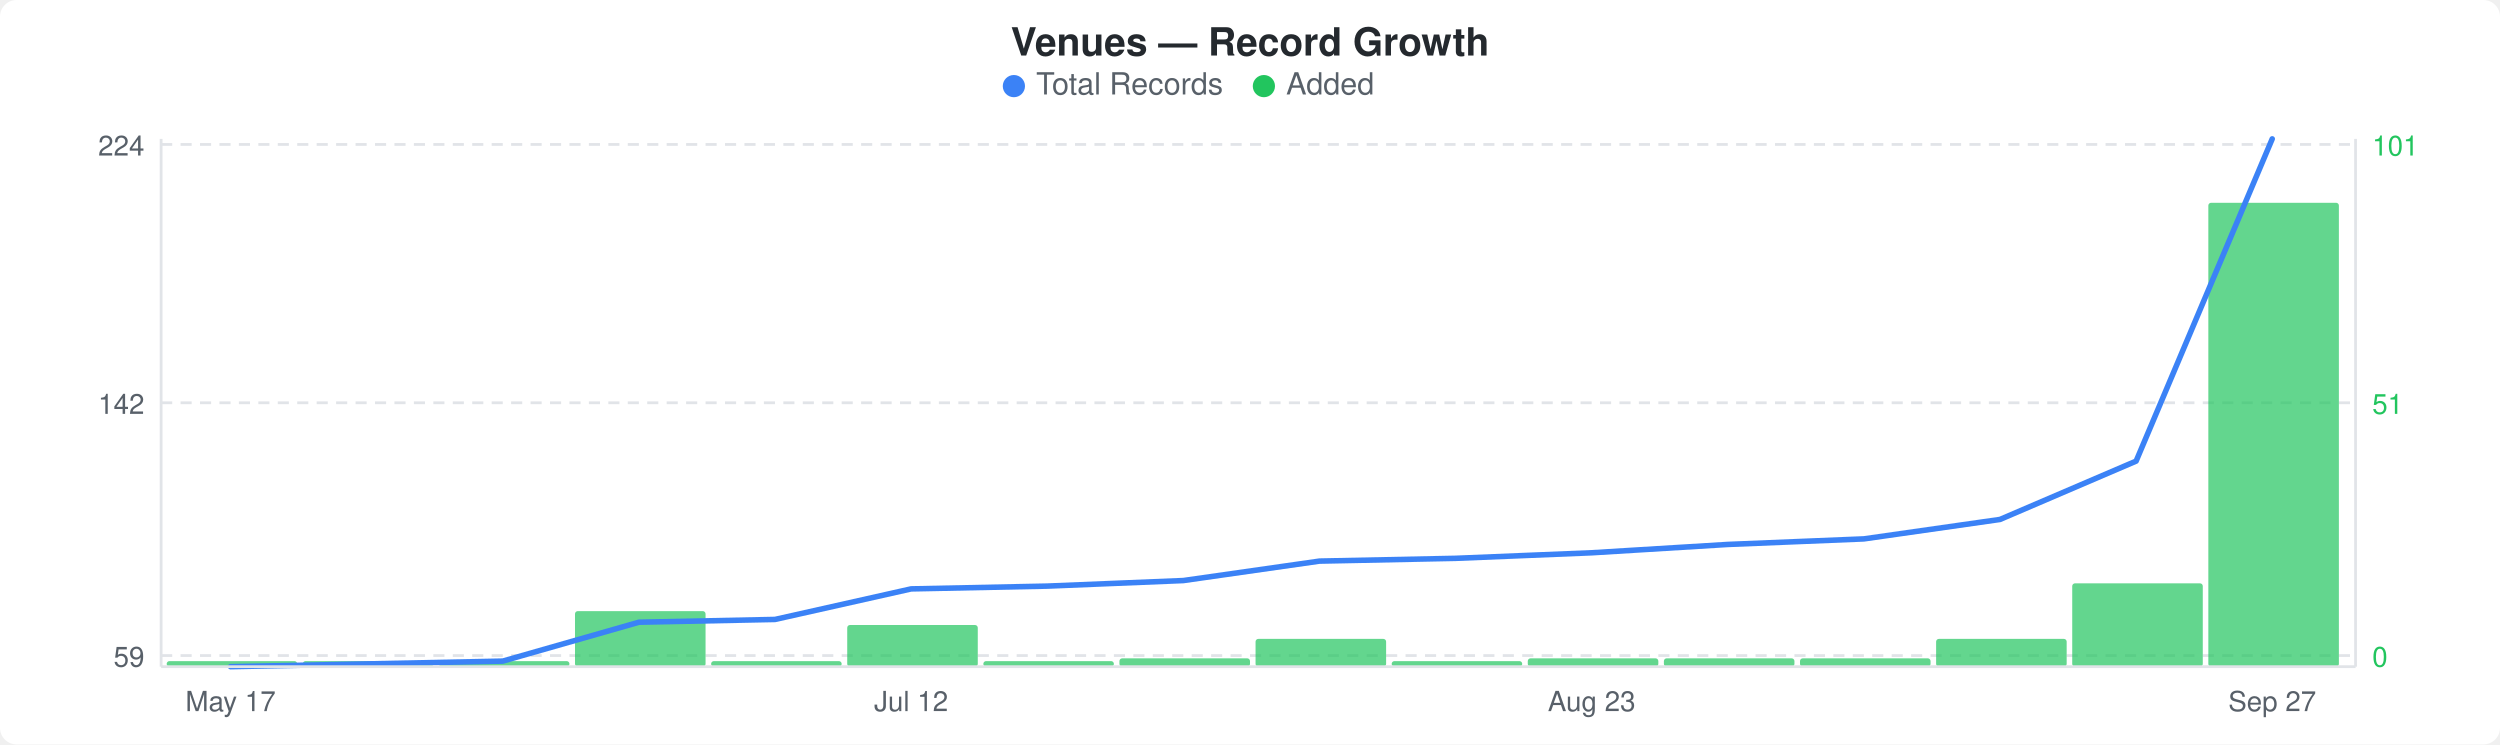
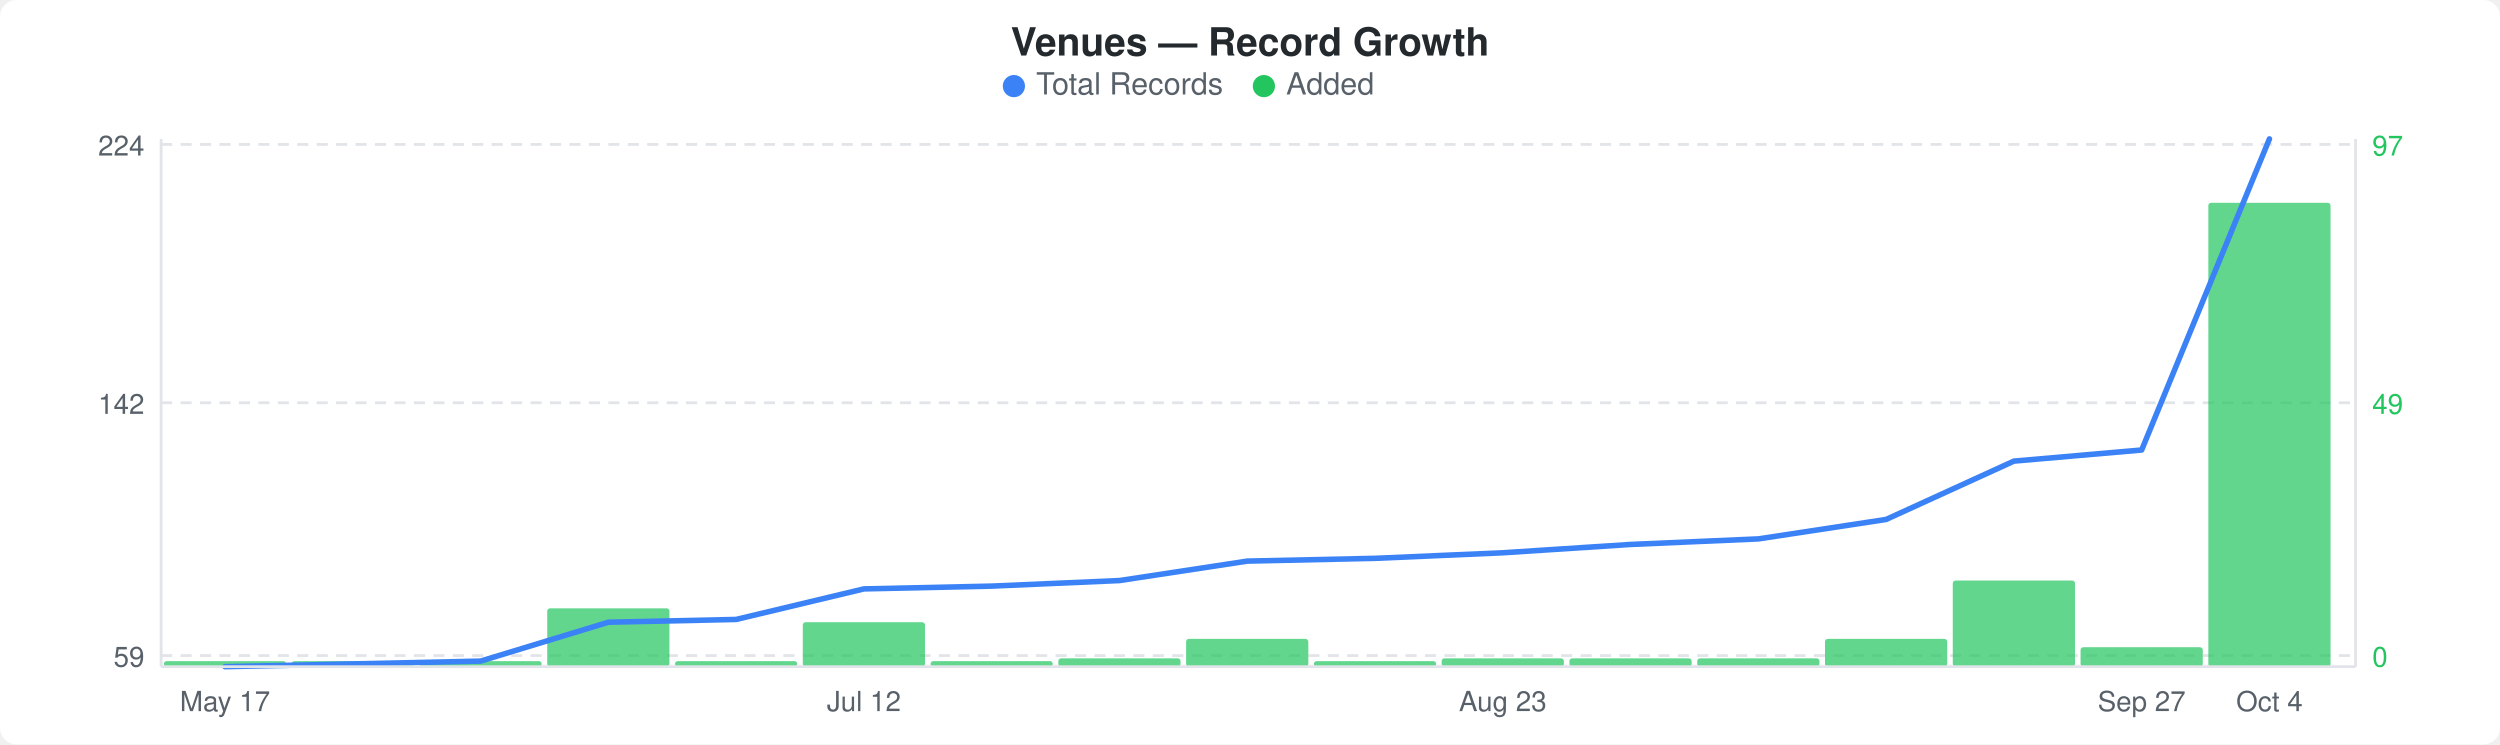
<svg xmlns="http://www.w3.org/2000/svg" width="900" height="268" viewBox="0 0 900 268">
  <rect width="900" height="268" fill="#ffffff" rx="6" ry="6" />
  <text x="450" y="20" text-anchor="middle" font-family="-apple-system, BlinkMacSystemFont, &quot;Segoe UI&quot;, Helvetica, Arial, sans-serif" font-size="14" font-weight="600" fill="#24292e">Venues — Record Growth</text>
  <circle cx="365" cy="31" r="4" fill="#3b82f6" />
  <text x="373" y="34" font-family="-apple-system, BlinkMacSystemFont, &quot;Segoe UI&quot;, Helvetica, Arial, sans-serif" font-size="11" fill="#586069">Total Records</text>
  <circle cx="455" cy="31" r="4" fill="#22c55e" />
  <text x="463" y="34" font-family="-apple-system, BlinkMacSystemFont, &quot;Segoe UI&quot;, Helvetica, Arial, sans-serif" font-size="11" fill="#586069">Added</text>
  <line x1="58" y1="52" x2="848" y2="52" stroke="#e1e4e8" stroke-width="1" stroke-dasharray="4,3" />
  <line x1="58" y1="145" x2="848" y2="145" stroke="#e1e4e8" stroke-width="1" stroke-dasharray="4,3" />
  <line x1="58" y1="236" x2="848" y2="236" stroke="#e1e4e8" stroke-width="1" stroke-dasharray="4,3" />
-   <rect x="60" y="238" width="47" height="2" rx="1" fill="#22c55eb3" />
-   <rect x="109" y="238" width="47" height="2" rx="1" fill="#22c55eb3" />
-   <rect x="158" y="238" width="47" height="2" rx="1" fill="#22c55eb3" />
-   <rect x="207" y="220" width="47" height="20" rx="1" fill="#22c55eb3" />
-   <rect x="256" y="238" width="47" height="2" rx="1" fill="#22c55eb3" />
-   <rect x="305" y="225" width="47" height="15" rx="1" fill="#22c55eb3" />
-   <rect x="354" y="238" width="47" height="2" rx="1" fill="#22c55eb3" />
-   <rect x="403" y="237" width="47" height="3" rx="1" fill="#22c55eb3" />
-   <rect x="452" y="230" width="47" height="10" rx="1" fill="#22c55eb3" />
-   <rect x="501" y="238" width="47" height="2" rx="1" fill="#22c55eb3" />
-   <rect x="550" y="237" width="47" height="3" rx="1" fill="#22c55eb3" />
-   <rect x="599" y="237" width="47" height="3" rx="1" fill="#22c55eb3" />
-   <rect x="648" y="237" width="47" height="3" rx="1" fill="#22c55eb3" />
-   <rect x="697" y="230" width="47" height="10" rx="1" fill="#22c55eb3" />
-   <rect x="746" y="210" width="47" height="30" rx="1" fill="#22c55eb3" />
-   <rect x="795" y="73" width="47" height="167" rx="1" fill="#22c55eb3" />
-   <polyline points="83,240 132,239 181,238 230,224 279,223 328,212 377,211 426,209 475,202 524,201 573,199 622,196 671,194 720,187 769,166 818,50" fill="none" stroke="#3b82f6" stroke-width="2" stroke-linejoin="round" stroke-linecap="round" />
+   <rect x="59" y="238" width="44" height="2" rx="1" fill="#22c55eb3" />
+   <rect x="105" y="238" width="44" height="2" rx="1" fill="#22c55eb3" />
+   <rect x="151" y="238" width="44" height="2" rx="1" fill="#22c55eb3" />
+   <rect x="197" y="219" width="44" height="21" rx="1" fill="#22c55eb3" />
+   <rect x="243" y="238" width="44" height="2" rx="1" fill="#22c55eb3" />
+   <rect x="289" y="224" width="44" height="16" rx="1" fill="#22c55eb3" />
+   <rect x="335" y="238" width="44" height="2" rx="1" fill="#22c55eb3" />
+   <rect x="381" y="237" width="44" height="3" rx="1" fill="#22c55eb3" />
+   <rect x="427" y="230" width="44" height="10" rx="1" fill="#22c55eb3" />
+   <rect x="473" y="238" width="44" height="2" rx="1" fill="#22c55eb3" />
+   <rect x="519" y="237" width="44" height="3" rx="1" fill="#22c55eb3" />
+   <rect x="565" y="237" width="44" height="3" rx="1" fill="#22c55eb3" />
+   <rect x="611" y="237" width="44" height="3" rx="1" fill="#22c55eb3" />
+   <rect x="657" y="230" width="44" height="10" rx="1" fill="#22c55eb3" />
+   <rect x="703" y="209" width="44" height="31" rx="1" fill="#22c55eb3" />
+   <rect x="749" y="233" width="44" height="7" rx="1" fill="#22c55eb3" />
+   <rect x="795" y="73" width="44" height="167" rx="1" fill="#22c55eb3" />
+   <polyline points="81,240 127,239 173,238 219,224 265,223 311,212 357,211 403,209 449,202 495,201 541,199 587,196 633,194 679,187 725,166 771,162 817,50" fill="none" stroke="#3b82f6" stroke-width="2" stroke-linejoin="round" stroke-linecap="round" />
  <text x="52" y="56" text-anchor="end" font-family="-apple-system, BlinkMacSystemFont, &quot;Segoe UI&quot;, Helvetica, Arial, sans-serif" font-size="10" fill="#586069">224</text>
  <text x="52" y="149" text-anchor="end" font-family="-apple-system, BlinkMacSystemFont, &quot;Segoe UI&quot;, Helvetica, Arial, sans-serif" font-size="10" fill="#586069">142</text>
  <text x="52" y="240" text-anchor="end" font-family="-apple-system, BlinkMacSystemFont, &quot;Segoe UI&quot;, Helvetica, Arial, sans-serif" font-size="10" fill="#586069">59</text>
-   <text x="854" y="56" text-anchor="start" font-family="-apple-system, BlinkMacSystemFont, &quot;Segoe UI&quot;, Helvetica, Arial, sans-serif" font-size="10" fill="#22c55e">101</text>
-   <text x="854" y="149" text-anchor="start" font-family="-apple-system, BlinkMacSystemFont, &quot;Segoe UI&quot;, Helvetica, Arial, sans-serif" font-size="10" fill="#22c55e">51</text>
+   <text x="854" y="56" text-anchor="start" font-family="-apple-system, BlinkMacSystemFont, &quot;Segoe UI&quot;, Helvetica, Arial, sans-serif" font-size="10" fill="#22c55e">97</text>
+   <text x="854" y="149" text-anchor="start" font-family="-apple-system, BlinkMacSystemFont, &quot;Segoe UI&quot;, Helvetica, Arial, sans-serif" font-size="10" fill="#22c55e">49</text>
  <text x="854" y="240" text-anchor="start" font-family="-apple-system, BlinkMacSystemFont, &quot;Segoe UI&quot;, Helvetica, Arial, sans-serif" font-size="10" fill="#22c55e">0</text>
  <line x1="58" y1="50" x2="58" y2="240" stroke="#e1e4e8" stroke-width="1" />
  <line x1="58" y1="240" x2="848" y2="240" stroke="#e1e4e8" stroke-width="1" />
  <line x1="848" y1="50" x2="848" y2="240" stroke="#e1e4e8" stroke-width="1" />
-   <text x="83" y="256" text-anchor="middle" font-family="-apple-system, BlinkMacSystemFont, &quot;Segoe UI&quot;, Helvetica, Arial, sans-serif" font-size="10" fill="#586069">May 17</text>
-   <text x="328" y="256" text-anchor="middle" font-family="-apple-system, BlinkMacSystemFont, &quot;Segoe UI&quot;, Helvetica, Arial, sans-serif" font-size="10" fill="#586069">Jul 12</text>
-   <text x="573" y="256" text-anchor="middle" font-family="-apple-system, BlinkMacSystemFont, &quot;Segoe UI&quot;, Helvetica, Arial, sans-serif" font-size="10" fill="#586069">Aug 23</text>
-   <text x="818" y="256" text-anchor="middle" font-family="-apple-system, BlinkMacSystemFont, &quot;Segoe UI&quot;, Helvetica, Arial, sans-serif" font-size="10" fill="#586069">Sep 27</text>
+   <text x="81" y="256" text-anchor="middle" font-family="-apple-system, BlinkMacSystemFont, &quot;Segoe UI&quot;, Helvetica, Arial, sans-serif" font-size="10" fill="#586069">May 17</text>
+   <text x="311" y="256" text-anchor="middle" font-family="-apple-system, BlinkMacSystemFont, &quot;Segoe UI&quot;, Helvetica, Arial, sans-serif" font-size="10" fill="#586069">Jul 12</text>
+   <text x="541" y="256" text-anchor="middle" font-family="-apple-system, BlinkMacSystemFont, &quot;Segoe UI&quot;, Helvetica, Arial, sans-serif" font-size="10" fill="#586069">Aug 23</text>
+   <text x="771" y="256" text-anchor="middle" font-family="-apple-system, BlinkMacSystemFont, &quot;Segoe UI&quot;, Helvetica, Arial, sans-serif" font-size="10" fill="#586069">Sep 27</text>
+   <text x="817" y="256" text-anchor="middle" font-family="-apple-system, BlinkMacSystemFont, &quot;Segoe UI&quot;, Helvetica, Arial, sans-serif" font-size="10" fill="#586069">Oct 4</text>
</svg>
